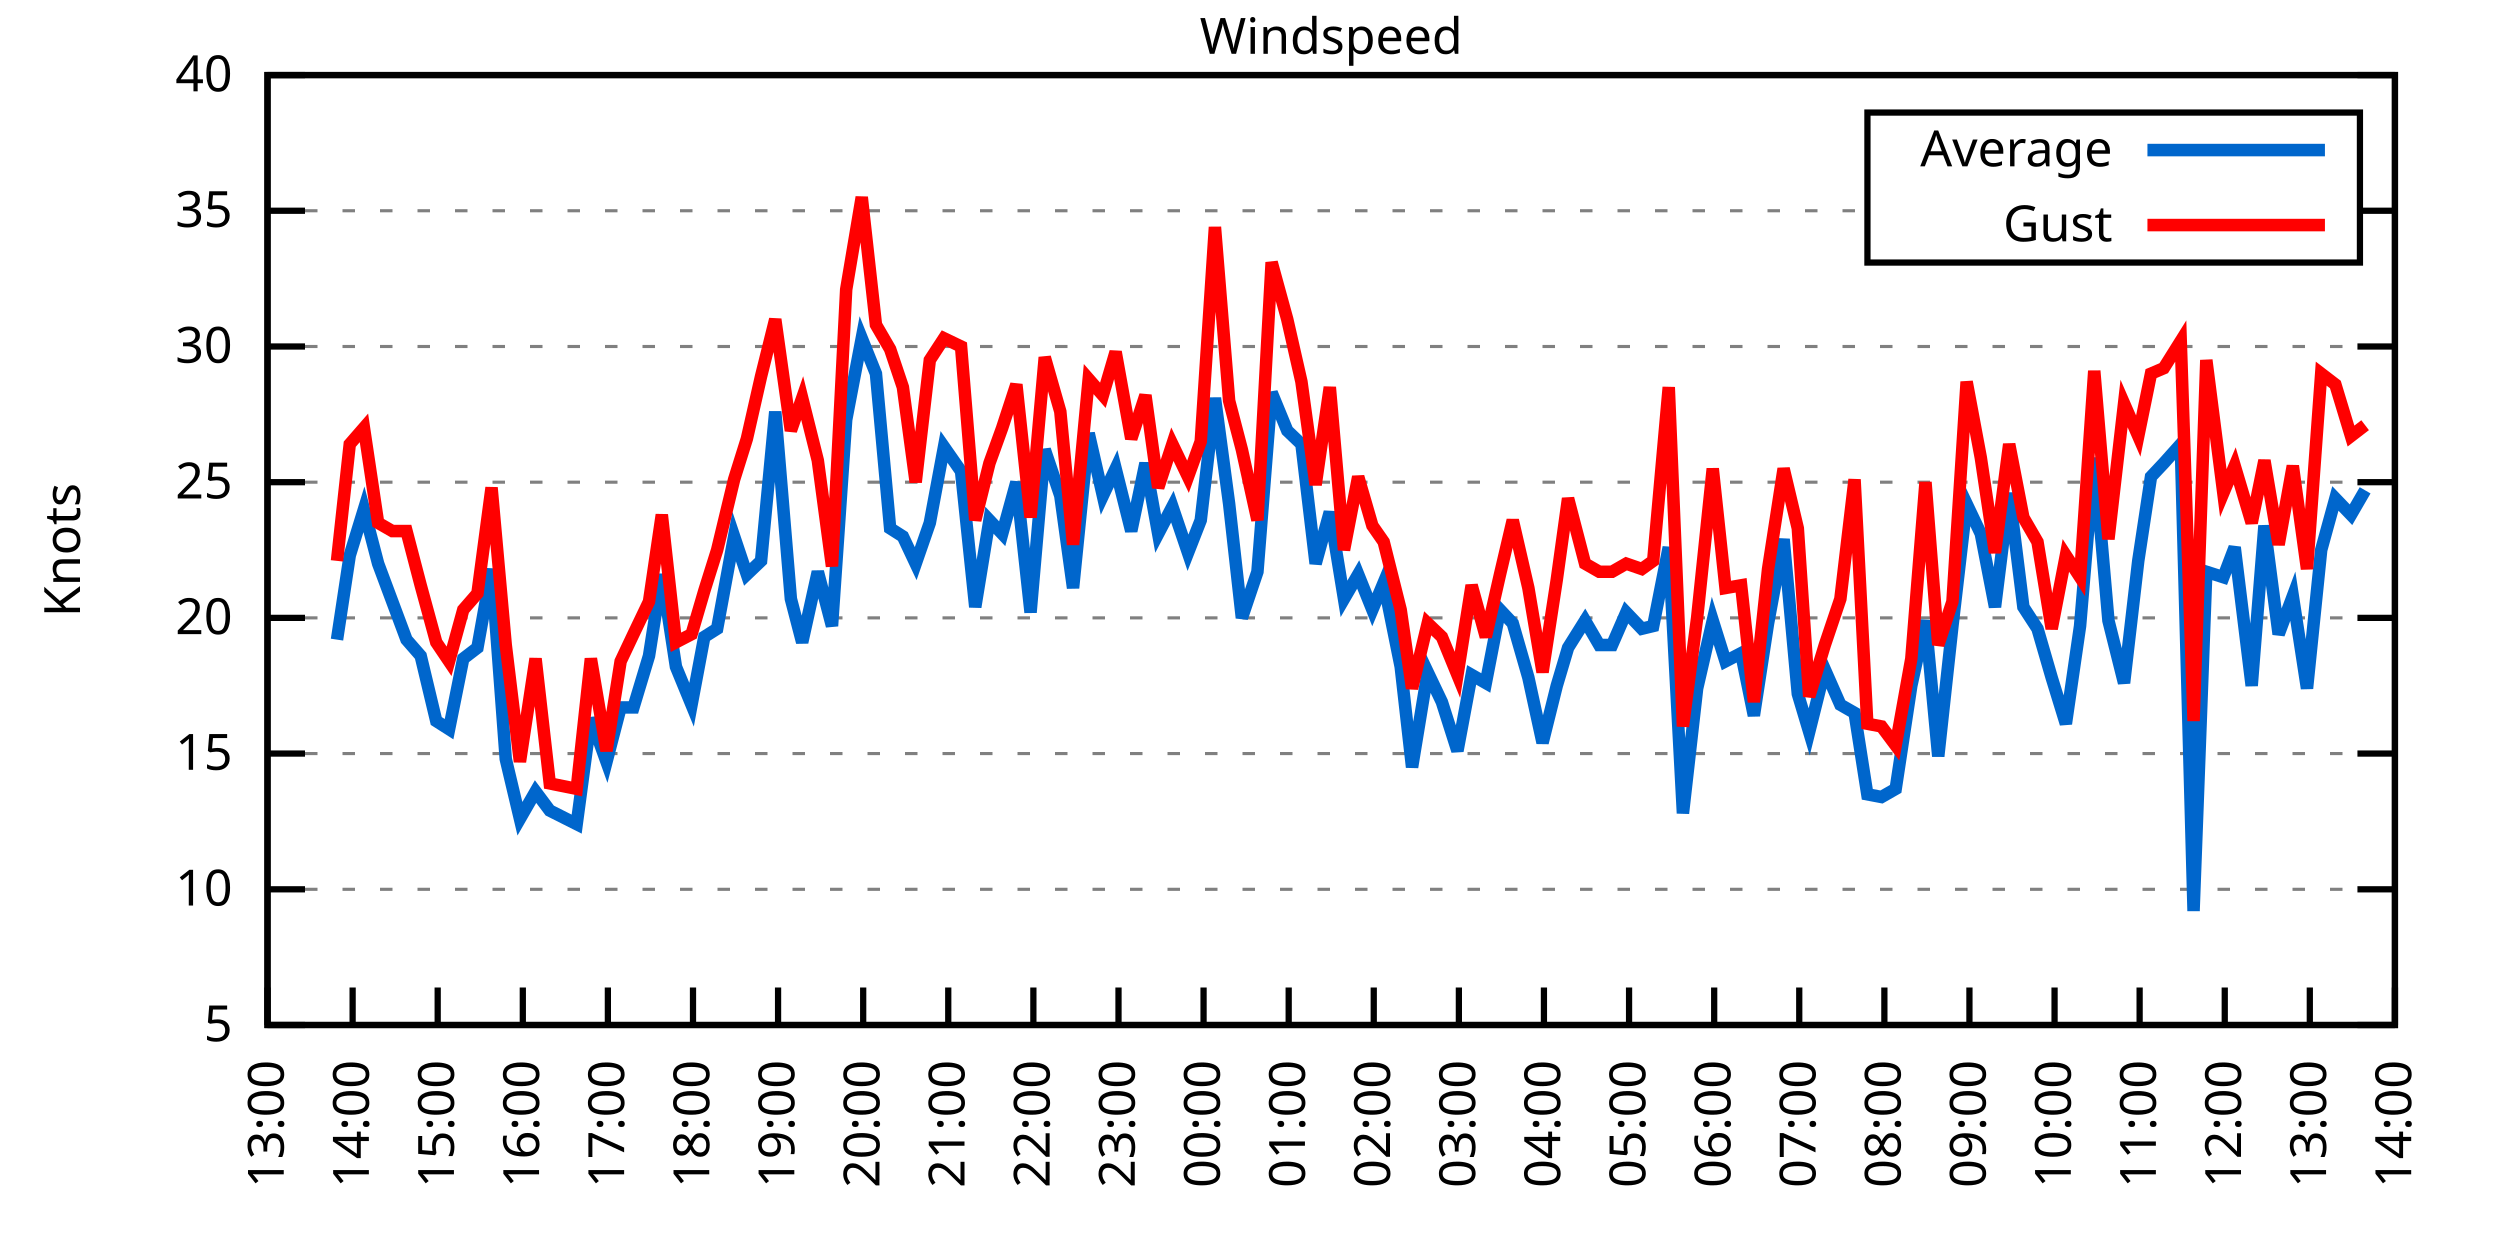
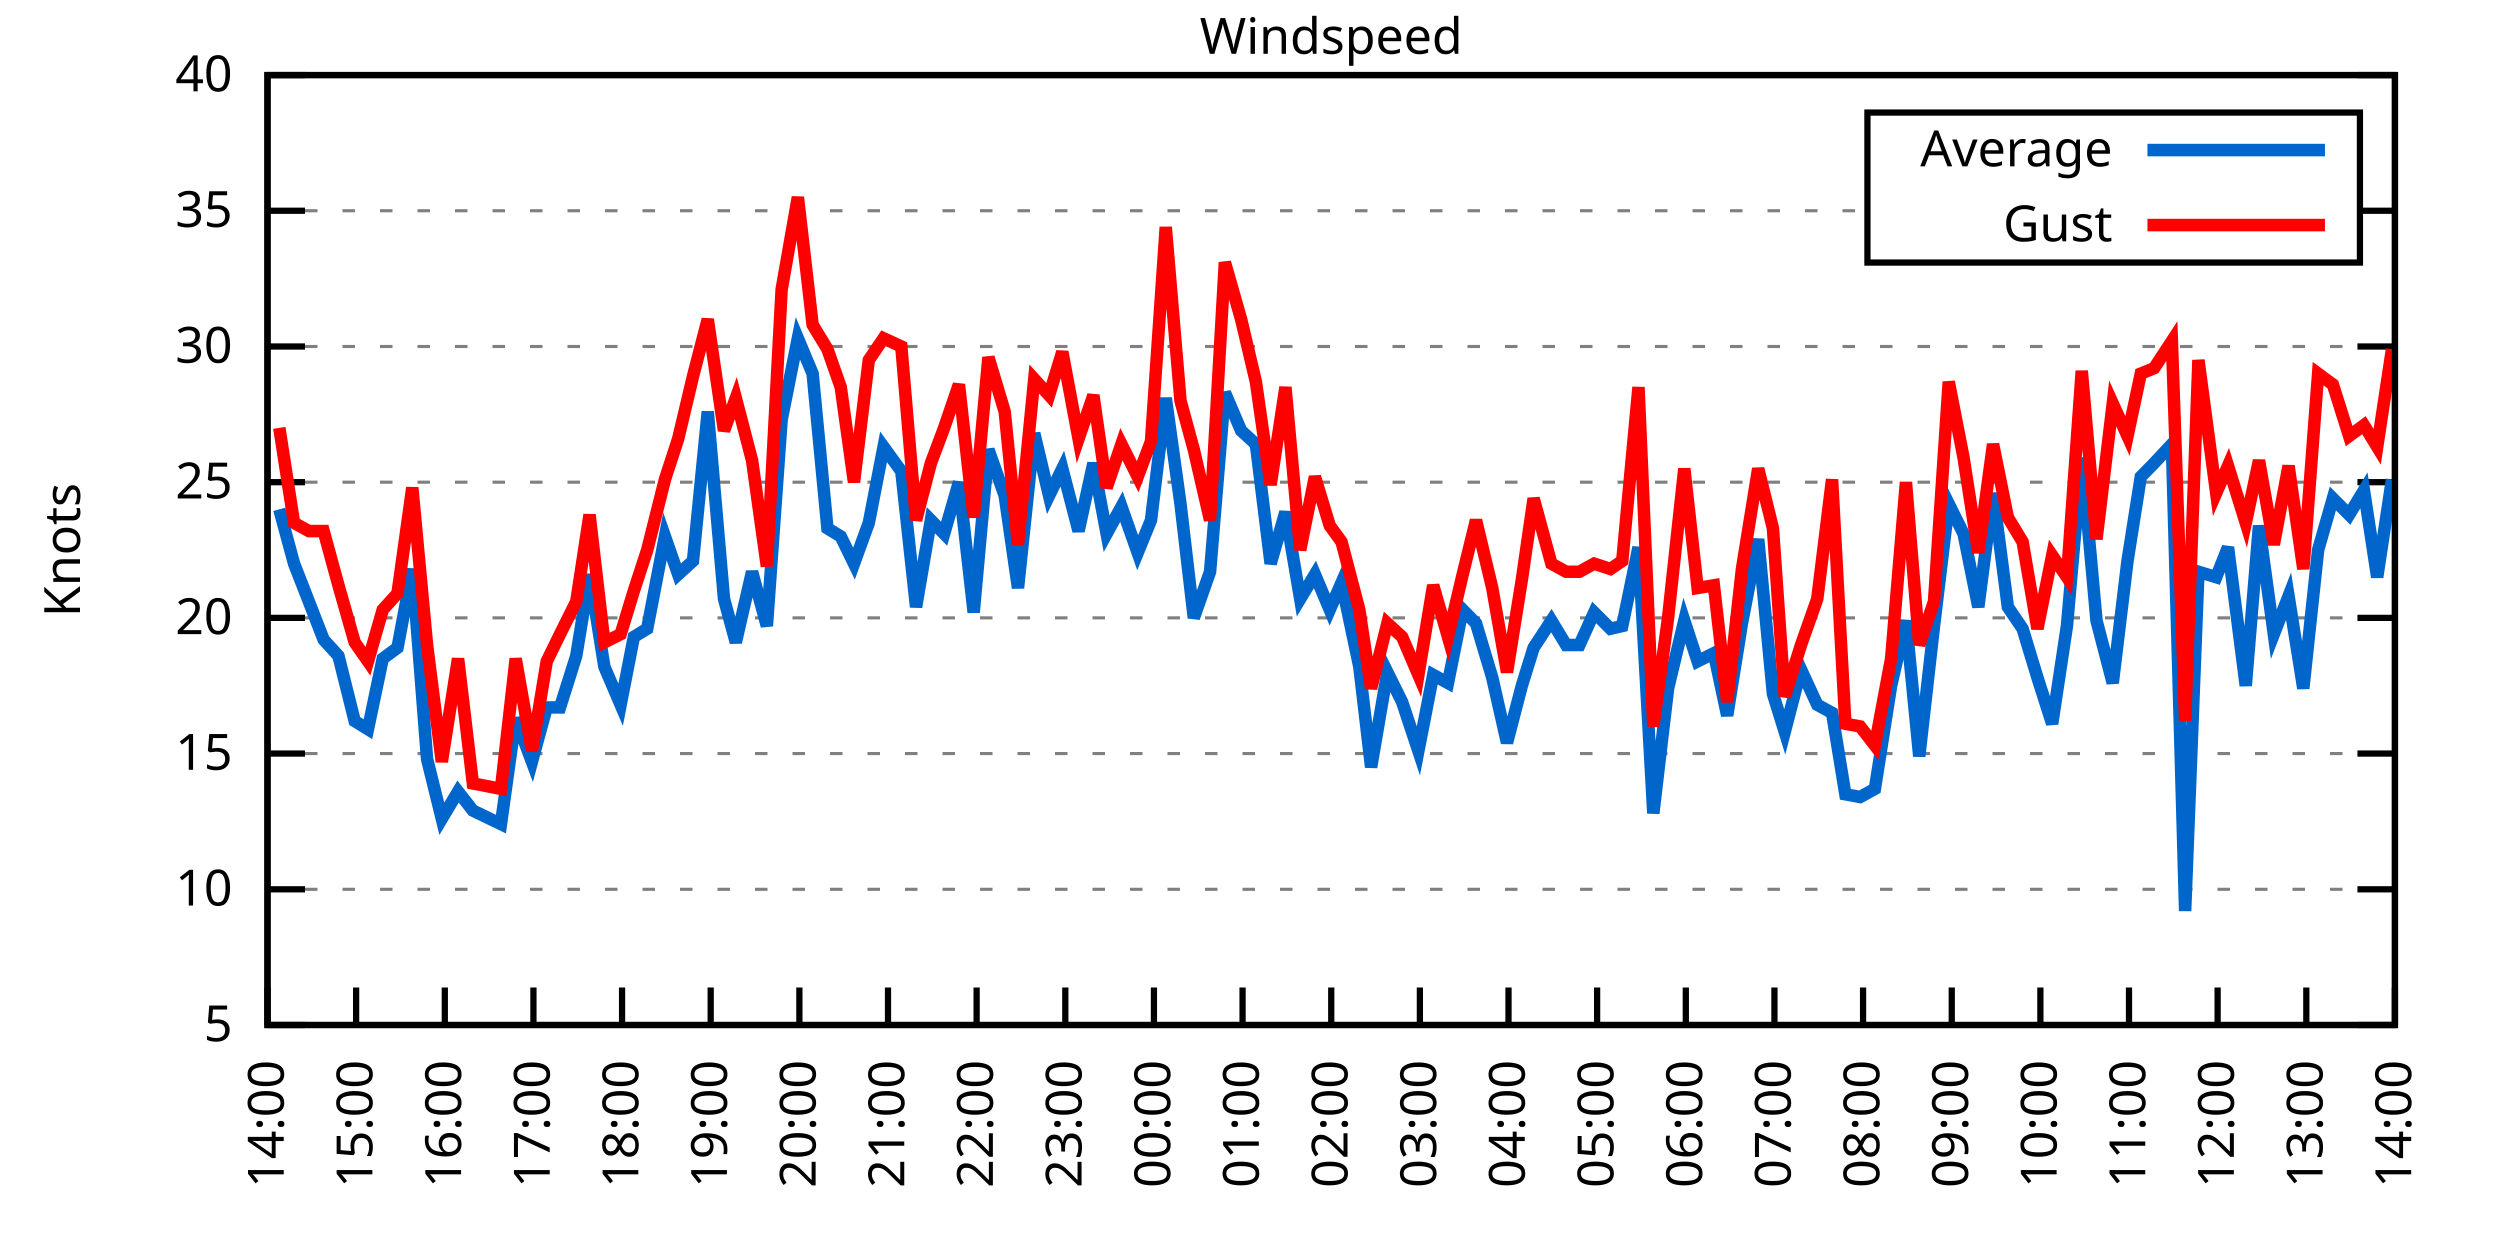
<svg xmlns="http://www.w3.org/2000/svg" xmlns:xlink="http://www.w3.org/1999/xlink" width="400" height="200" viewBox="0 0 400 200">
  <g id="gnuplot_canvas">
    <rect x="0" y="0" width="400" height="200" fill="none" />
    <defs>
      <circle id="gpDot" r="0.5" stroke-width="0.5" stroke="currentColor" />
      <path id="gpPt0" stroke-width="0.333" stroke="currentColor" d="M-1,0 h2 M0,-1 v2" />
      <path id="gpPt1" stroke-width="0.333" stroke="currentColor" d="M-1,-1 L1,1 M1,-1 L-1,1" />
      <path id="gpPt2" stroke-width="0.333" stroke="currentColor" d="M-1,0 L1,0 M0,-1 L0,1 M-1,-1 L1,1 M-1,1 L1,-1" />
      <rect id="gpPt3" stroke-width="0.333" stroke="currentColor" x="-1" y="-1" width="2" height="2" />
      <rect id="gpPt4" stroke-width="0.333" stroke="currentColor" fill="currentColor" x="-1" y="-1" width="2" height="2" />
      <circle id="gpPt5" stroke-width="0.333" stroke="currentColor" cx="0" cy="0" r="1" />
      <use xlink:href="#gpPt5" id="gpPt6" fill="currentColor" stroke="none" />
      <path id="gpPt7" stroke-width="0.333" stroke="currentColor" d="M0,-1.33 L-1.33,0.67 L1.33,0.67 z" />
      <use xlink:href="#gpPt7" id="gpPt8" fill="currentColor" stroke="none" />
      <use xlink:href="#gpPt7" id="gpPt9" stroke="currentColor" transform="rotate(180)" />
      <use xlink:href="#gpPt9" id="gpPt10" fill="currentColor" stroke="none" />
      <use xlink:href="#gpPt3" id="gpPt11" stroke="currentColor" transform="rotate(45)" />
      <use xlink:href="#gpPt11" id="gpPt12" fill="currentColor" stroke="none" />
      <path id="gpPt13" stroke-width="0.333" stroke="currentColor" d="M0,1.330 L1.265,0.411 L0.782,-1.067 L-0.782,-1.076 L-1.265,0.411 z" />
      <use xlink:href="#gpPt13" id="gpPt14" fill="currentColor" stroke="none" />
      <filter id="textbox" filterUnits="objectBoundingBox" x="0" y="0" height="1" width="1">
        <feFlood flood-color="white" flood-opacity="1" result="bgnd" />
        <feComposite in="SourceGraphic" in2="bgnd" operator="atop" />
      </filter>
      <filter id="greybox" filterUnits="objectBoundingBox" x="0" y="0" height="1" width="1">
        <feFlood flood-color="lightgrey" flood-opacity="1" result="grey" />
        <feComposite in="SourceGraphic" in2="grey" operator="atop" />
      </filter>
    </defs>
    <g fill="none" color="white" stroke="currentColor" stroke-width="1.00" stroke-linecap="butt" stroke-linejoin="miter">
</g>
    <g fill="none" color="black" stroke="currentColor" stroke-width="1.00" stroke-linecap="butt" stroke-linejoin="miter">
      <g stroke="none" shape-rendering="crispEdges">
        <polygon fill="rgb(255, 255, 255)" points="42.80,164.00 383.18,164.00 383.18,12.02 42.80,12.02 " />
      </g>
    </g>
    <g fill="none" color="black" stroke="currentColor" stroke-width="1.00" stroke-linecap="butt" stroke-linejoin="miter">
</g>
    <g fill="none" color="black" stroke="black" stroke-width="0.50" stroke-linecap="butt" stroke-linejoin="miter">
</g>
    <g fill="none" color="gray" stroke="currentColor" stroke-width="0.50" stroke-linecap="butt" stroke-linejoin="miter">
      <path stroke="gray" stroke-dasharray="2,4" class="gridline" d="M42.80,164.00 L383.19,164.00  " />
    </g>
    <g fill="none" color="gray" stroke="gray" stroke-width="1.00" stroke-linecap="butt" stroke-linejoin="miter">
</g>
    <g fill="none" color="black" stroke="currentColor" stroke-width="1.00" stroke-linecap="butt" stroke-linejoin="miter">
      <path stroke="black" d="M42.80,164.00 L48.80,164.00 M383.19,164.00 L377.19,164.00  " />
      <g transform="translate(37.20,166.60)" stroke="none" fill="black" font-family="Sans" font-size="8.00" text-anchor="end">
        <text>
          <tspan font-family="Sans"> 5</tspan>
        </text>
      </g>
    </g>
    <g fill="none" color="black" stroke="currentColor" stroke-width="1.00" stroke-linecap="butt" stroke-linejoin="miter">
</g>
    <g fill="none" color="black" stroke="black" stroke-width="0.50" stroke-linecap="butt" stroke-linejoin="miter">
</g>
    <g fill="none" color="gray" stroke="currentColor" stroke-width="0.50" stroke-linecap="butt" stroke-linejoin="miter">
      <path stroke="gray" stroke-dasharray="2,4" class="gridline" d="M42.80,142.29 L383.19,142.29  " />
    </g>
    <g fill="none" color="gray" stroke="gray" stroke-width="1.00" stroke-linecap="butt" stroke-linejoin="miter">
</g>
    <g fill="none" color="black" stroke="currentColor" stroke-width="1.00" stroke-linecap="butt" stroke-linejoin="miter">
      <path stroke="black" d="M42.80,142.29 L48.80,142.29 M383.19,142.29 L377.19,142.29  " />
      <g transform="translate(37.20,144.89)" stroke="none" fill="black" font-family="Sans" font-size="8.00" text-anchor="end">
        <text>
          <tspan font-family="Sans"> 10</tspan>
        </text>
      </g>
    </g>
    <g fill="none" color="black" stroke="currentColor" stroke-width="1.00" stroke-linecap="butt" stroke-linejoin="miter">
</g>
    <g fill="none" color="black" stroke="black" stroke-width="0.50" stroke-linecap="butt" stroke-linejoin="miter">
</g>
    <g fill="none" color="gray" stroke="currentColor" stroke-width="0.50" stroke-linecap="butt" stroke-linejoin="miter">
      <path stroke="gray" stroke-dasharray="2,4" class="gridline" d="M42.80,120.57 L383.19,120.57  " />
    </g>
    <g fill="none" color="gray" stroke="gray" stroke-width="1.00" stroke-linecap="butt" stroke-linejoin="miter">
</g>
    <g fill="none" color="black" stroke="currentColor" stroke-width="1.00" stroke-linecap="butt" stroke-linejoin="miter">
      <path stroke="black" d="M42.80,120.57 L48.80,120.57 M383.19,120.57 L377.19,120.57  " />
      <g transform="translate(37.20,123.17)" stroke="none" fill="black" font-family="Sans" font-size="8.00" text-anchor="end">
        <text>
          <tspan font-family="Sans"> 15</tspan>
        </text>
      </g>
    </g>
    <g fill="none" color="black" stroke="currentColor" stroke-width="1.00" stroke-linecap="butt" stroke-linejoin="miter">
</g>
    <g fill="none" color="black" stroke="black" stroke-width="0.50" stroke-linecap="butt" stroke-linejoin="miter">
</g>
    <g fill="none" color="gray" stroke="currentColor" stroke-width="0.50" stroke-linecap="butt" stroke-linejoin="miter">
      <path stroke="gray" stroke-dasharray="2,4" class="gridline" d="M42.80,98.86 L383.19,98.86  " />
    </g>
    <g fill="none" color="gray" stroke="gray" stroke-width="1.00" stroke-linecap="butt" stroke-linejoin="miter">
</g>
    <g fill="none" color="black" stroke="currentColor" stroke-width="1.00" stroke-linecap="butt" stroke-linejoin="miter">
      <path stroke="black" d="M42.80,98.86 L48.80,98.86 M383.19,98.86 L377.19,98.86  " />
      <g transform="translate(37.20,101.46)" stroke="none" fill="black" font-family="Sans" font-size="8.00" text-anchor="end">
        <text>
          <tspan font-family="Sans"> 20</tspan>
        </text>
      </g>
    </g>
    <g fill="none" color="black" stroke="currentColor" stroke-width="1.00" stroke-linecap="butt" stroke-linejoin="miter">
</g>
    <g fill="none" color="black" stroke="black" stroke-width="0.50" stroke-linecap="butt" stroke-linejoin="miter">
</g>
    <g fill="none" color="gray" stroke="currentColor" stroke-width="0.50" stroke-linecap="butt" stroke-linejoin="miter">
      <path stroke="gray" stroke-dasharray="2,4" class="gridline" d="M42.80,77.15 L383.19,77.15  " />
    </g>
    <g fill="none" color="gray" stroke="gray" stroke-width="1.00" stroke-linecap="butt" stroke-linejoin="miter">
</g>
    <g fill="none" color="black" stroke="currentColor" stroke-width="1.00" stroke-linecap="butt" stroke-linejoin="miter">
      <path stroke="black" d="M42.80,77.15 L48.80,77.15 M383.19,77.15 L377.19,77.15  " />
      <g transform="translate(37.20,79.75)" stroke="none" fill="black" font-family="Sans" font-size="8.00" text-anchor="end">
        <text>
          <tspan font-family="Sans"> 25</tspan>
        </text>
      </g>
    </g>
    <g fill="none" color="black" stroke="currentColor" stroke-width="1.00" stroke-linecap="butt" stroke-linejoin="miter">
</g>
    <g fill="none" color="black" stroke="black" stroke-width="0.50" stroke-linecap="butt" stroke-linejoin="miter">
</g>
    <g fill="none" color="gray" stroke="currentColor" stroke-width="0.50" stroke-linecap="butt" stroke-linejoin="miter">
      <path stroke="gray" stroke-dasharray="2,4" class="gridline" d="M42.80,55.44 L383.19,55.44  " />
    </g>
    <g fill="none" color="gray" stroke="gray" stroke-width="1.00" stroke-linecap="butt" stroke-linejoin="miter">
</g>
    <g fill="none" color="black" stroke="currentColor" stroke-width="1.00" stroke-linecap="butt" stroke-linejoin="miter">
      <path stroke="black" d="M42.80,55.44 L48.80,55.44 M383.19,55.44 L377.19,55.44  " />
      <g transform="translate(37.20,58.04)" stroke="none" fill="black" font-family="Sans" font-size="8.00" text-anchor="end">
        <text>
          <tspan font-family="Sans"> 30</tspan>
        </text>
      </g>
    </g>
    <g fill="none" color="black" stroke="currentColor" stroke-width="1.00" stroke-linecap="butt" stroke-linejoin="miter">
</g>
    <g fill="none" color="black" stroke="black" stroke-width="0.50" stroke-linecap="butt" stroke-linejoin="miter">
</g>
    <g fill="none" color="gray" stroke="currentColor" stroke-width="0.50" stroke-linecap="butt" stroke-linejoin="miter">
      <path stroke="gray" stroke-dasharray="2,4" class="gridline" d="M42.80,33.72 L298.79,33.72 M377.59,33.72 L383.19,33.72  " />
    </g>
    <g fill="none" color="gray" stroke="gray" stroke-width="1.00" stroke-linecap="butt" stroke-linejoin="miter">
</g>
    <g fill="none" color="black" stroke="currentColor" stroke-width="1.00" stroke-linecap="butt" stroke-linejoin="miter">
      <path stroke="black" d="M42.80,33.72 L48.80,33.72 M383.19,33.72 L377.19,33.72  " />
      <g transform="translate(37.20,36.32)" stroke="none" fill="black" font-family="Sans" font-size="8.00" text-anchor="end">
        <text>
          <tspan font-family="Sans"> 35</tspan>
        </text>
      </g>
    </g>
    <g fill="none" color="black" stroke="currentColor" stroke-width="1.00" stroke-linecap="butt" stroke-linejoin="miter">
</g>
    <g fill="none" color="black" stroke="black" stroke-width="0.50" stroke-linecap="butt" stroke-linejoin="miter">
</g>
    <g fill="none" color="gray" stroke="currentColor" stroke-width="0.50" stroke-linecap="butt" stroke-linejoin="miter">
      <path stroke="gray" stroke-dasharray="2,4" class="gridline" d="M42.80,12.01 L383.19,12.01  " />
    </g>
    <g fill="none" color="gray" stroke="gray" stroke-width="1.00" stroke-linecap="butt" stroke-linejoin="miter">
</g>
    <g fill="none" color="black" stroke="currentColor" stroke-width="1.00" stroke-linecap="butt" stroke-linejoin="miter">
      <path stroke="black" d="M42.80,12.01 L48.80,12.01 M383.19,12.01 L377.19,12.01  " />
      <g transform="translate(37.20,14.61)" stroke="none" fill="black" font-family="Sans" font-size="8.00" text-anchor="end">
        <text>
          <tspan font-family="Sans"> 40</tspan>
        </text>
      </g>
    </g>
    <g fill="none" color="black" stroke="currentColor" stroke-width="1.00" stroke-linecap="butt" stroke-linejoin="miter">
      <path stroke="black" d="M42.80,164.00 L42.80,158.00  " />
      <g transform="translate(45.40,169.60) rotate(270.00)" stroke="none" fill="black" font-family="Sans" font-size="8.00" text-anchor="end">
        <text>
-           <tspan font-family="Sans">13:00</tspan>
-         </text>
-       </g>
-     </g>
-     <g fill="none" color="black" stroke="currentColor" stroke-width="1.00" stroke-linecap="butt" stroke-linejoin="miter">
-       <path stroke="black" d="M56.42,164.00 L56.42,158.00  " />
-       <g transform="translate(59.02,169.60) rotate(270.00)" stroke="none" fill="black" font-family="Sans" font-size="8.00" text-anchor="end">
-         <text>
          <tspan font-family="Sans">14:00</tspan>
        </text>
      </g>
    </g>
    <g fill="none" color="black" stroke="currentColor" stroke-width="1.00" stroke-linecap="butt" stroke-linejoin="miter">
-       <path stroke="black" d="M70.03,164.00 L70.03,158.00  " />
-       <g transform="translate(72.63,169.60) rotate(270.00)" stroke="none" fill="black" font-family="Sans" font-size="8.00" text-anchor="end">
+       <path stroke="black" d="M56.98,164.00 L56.98,158.00  " />
+       <g transform="translate(59.58,169.60) rotate(270.00)" stroke="none" fill="black" font-family="Sans" font-size="8.00" text-anchor="end">
        <text>
          <tspan font-family="Sans">15:00</tspan>
        </text>
      </g>
    </g>
    <g fill="none" color="black" stroke="currentColor" stroke-width="1.00" stroke-linecap="butt" stroke-linejoin="miter">
-       <path stroke="black" d="M83.65,164.00 L83.65,158.00  " />
-       <g transform="translate(86.25,169.60) rotate(270.00)" stroke="none" fill="black" font-family="Sans" font-size="8.00" text-anchor="end">
+       <path stroke="black" d="M71.17,164.00 L71.17,158.00  " />
+       <g transform="translate(73.77,169.60) rotate(270.00)" stroke="none" fill="black" font-family="Sans" font-size="8.00" text-anchor="end">
        <text>
          <tspan font-family="Sans">16:00</tspan>
        </text>
      </g>
    </g>
    <g fill="none" color="black" stroke="currentColor" stroke-width="1.00" stroke-linecap="butt" stroke-linejoin="miter">
-       <path stroke="black" d="M97.26,164.00 L97.26,158.00  " />
-       <g transform="translate(99.86,169.60) rotate(270.00)" stroke="none" fill="black" font-family="Sans" font-size="8.00" text-anchor="end">
+       <path stroke="black" d="M85.35,164.00 L85.35,158.00  " />
+       <g transform="translate(87.95,169.60) rotate(270.00)" stroke="none" fill="black" font-family="Sans" font-size="8.00" text-anchor="end">
        <text>
          <tspan font-family="Sans">17:00</tspan>
        </text>
      </g>
    </g>
    <g fill="none" color="black" stroke="currentColor" stroke-width="1.00" stroke-linecap="butt" stroke-linejoin="miter">
-       <path stroke="black" d="M110.88,164.00 L110.88,158.00  " />
-       <g transform="translate(113.48,169.60) rotate(270.00)" stroke="none" fill="black" font-family="Sans" font-size="8.00" text-anchor="end">
+       <path stroke="black" d="M99.53,164.00 L99.53,158.00  " />
+       <g transform="translate(102.13,169.60) rotate(270.00)" stroke="none" fill="black" font-family="Sans" font-size="8.00" text-anchor="end">
        <text>
          <tspan font-family="Sans">18:00</tspan>
        </text>
      </g>
    </g>
    <g fill="none" color="black" stroke="currentColor" stroke-width="1.00" stroke-linecap="butt" stroke-linejoin="miter">
-       <path stroke="black" d="M124.49,164.00 L124.49,158.00  " />
-       <g transform="translate(127.09,169.60) rotate(270.00)" stroke="none" fill="black" font-family="Sans" font-size="8.00" text-anchor="end">
+       <path stroke="black" d="M113.71,164.00 L113.71,158.00  " />
+       <g transform="translate(116.31,169.60) rotate(270.00)" stroke="none" fill="black" font-family="Sans" font-size="8.00" text-anchor="end">
        <text>
          <tspan font-family="Sans">19:00</tspan>
        </text>
      </g>
    </g>
    <g fill="none" color="black" stroke="currentColor" stroke-width="1.00" stroke-linecap="butt" stroke-linejoin="miter">
-       <path stroke="black" d="M138.11,164.00 L138.11,158.00  " />
-       <g transform="translate(140.71,169.60) rotate(270.00)" stroke="none" fill="black" font-family="Sans" font-size="8.00" text-anchor="end">
+       <path stroke="black" d="M127.90,164.00 L127.90,158.00  " />
+       <g transform="translate(130.50,169.60) rotate(270.00)" stroke="none" fill="black" font-family="Sans" font-size="8.00" text-anchor="end">
        <text>
          <tspan font-family="Sans">20:00</tspan>
        </text>
      </g>
    </g>
    <g fill="none" color="black" stroke="currentColor" stroke-width="1.00" stroke-linecap="butt" stroke-linejoin="miter">
-       <path stroke="black" d="M151.72,164.00 L151.72,158.00  " />
-       <g transform="translate(154.32,169.60) rotate(270.00)" stroke="none" fill="black" font-family="Sans" font-size="8.00" text-anchor="end">
+       <path stroke="black" d="M142.08,164.00 L142.08,158.00  " />
+       <g transform="translate(144.68,169.60) rotate(270.00)" stroke="none" fill="black" font-family="Sans" font-size="8.00" text-anchor="end">
        <text>
          <tspan font-family="Sans">21:00</tspan>
        </text>
      </g>
    </g>
    <g fill="none" color="black" stroke="currentColor" stroke-width="1.00" stroke-linecap="butt" stroke-linejoin="miter">
-       <path stroke="black" d="M165.34,164.00 L165.34,158.00  " />
-       <g transform="translate(167.94,169.60) rotate(270.00)" stroke="none" fill="black" font-family="Sans" font-size="8.00" text-anchor="end">
+       <path stroke="black" d="M156.26,164.00 L156.26,158.00  " />
+       <g transform="translate(158.86,169.60) rotate(270.00)" stroke="none" fill="black" font-family="Sans" font-size="8.00" text-anchor="end">
        <text>
          <tspan font-family="Sans">22:00</tspan>
        </text>
      </g>
    </g>
    <g fill="none" color="black" stroke="currentColor" stroke-width="1.00" stroke-linecap="butt" stroke-linejoin="miter">
-       <path stroke="black" d="M178.96,164.00 L178.96,158.00  " />
-       <g transform="translate(181.56,169.60) rotate(270.00)" stroke="none" fill="black" font-family="Sans" font-size="8.00" text-anchor="end">
+       <path stroke="black" d="M170.45,164.00 L170.45,158.00  " />
+       <g transform="translate(173.05,169.60) rotate(270.00)" stroke="none" fill="black" font-family="Sans" font-size="8.00" text-anchor="end">
        <text>
          <tspan font-family="Sans">23:00</tspan>
        </text>
      </g>
    </g>
    <g fill="none" color="black" stroke="currentColor" stroke-width="1.00" stroke-linecap="butt" stroke-linejoin="miter">
-       <path stroke="black" d="M192.57,164.00 L192.57,158.00  " />
-       <g transform="translate(195.17,169.60) rotate(270.00)" stroke="none" fill="black" font-family="Sans" font-size="8.00" text-anchor="end">
+       <path stroke="black" d="M184.63,164.00 L184.63,158.00  " />
+       <g transform="translate(187.23,169.60) rotate(270.00)" stroke="none" fill="black" font-family="Sans" font-size="8.00" text-anchor="end">
        <text>
          <tspan font-family="Sans">00:00</tspan>
        </text>
      </g>
    </g>
    <g fill="none" color="black" stroke="currentColor" stroke-width="1.00" stroke-linecap="butt" stroke-linejoin="miter">
-       <path stroke="black" d="M206.19,164.00 L206.19,158.00  " />
-       <g transform="translate(208.79,169.60) rotate(270.00)" stroke="none" fill="black" font-family="Sans" font-size="8.00" text-anchor="end">
+       <path stroke="black" d="M198.81,164.00 L198.81,158.00  " />
+       <g transform="translate(201.41,169.60) rotate(270.00)" stroke="none" fill="black" font-family="Sans" font-size="8.00" text-anchor="end">
        <text>
          <tspan font-family="Sans">01:00</tspan>
        </text>
      </g>
    </g>
    <g fill="none" color="black" stroke="currentColor" stroke-width="1.00" stroke-linecap="butt" stroke-linejoin="miter">
-       <path stroke="black" d="M219.80,164.00 L219.80,158.00  " />
-       <g transform="translate(222.40,169.60) rotate(270.00)" stroke="none" fill="black" font-family="Sans" font-size="8.00" text-anchor="end">
+       <path stroke="black" d="M213.00,164.00 L213.00,158.00  " />
+       <g transform="translate(215.60,169.60) rotate(270.00)" stroke="none" fill="black" font-family="Sans" font-size="8.00" text-anchor="end">
        <text>
          <tspan font-family="Sans">02:00</tspan>
        </text>
      </g>
    </g>
    <g fill="none" color="black" stroke="currentColor" stroke-width="1.00" stroke-linecap="butt" stroke-linejoin="miter">
-       <path stroke="black" d="M233.42,164.00 L233.42,158.00  " />
-       <g transform="translate(236.02,169.60) rotate(270.00)" stroke="none" fill="black" font-family="Sans" font-size="8.00" text-anchor="end">
+       <path stroke="black" d="M227.18,164.00 L227.18,158.00  " />
+       <g transform="translate(229.78,169.60) rotate(270.00)" stroke="none" fill="black" font-family="Sans" font-size="8.00" text-anchor="end">
        <text>
          <tspan font-family="Sans">03:00</tspan>
        </text>
      </g>
    </g>
    <g fill="none" color="black" stroke="currentColor" stroke-width="1.00" stroke-linecap="butt" stroke-linejoin="miter">
-       <path stroke="black" d="M247.03,164.00 L247.03,158.00  " />
-       <g transform="translate(249.63,169.60) rotate(270.00)" stroke="none" fill="black" font-family="Sans" font-size="8.00" text-anchor="end">
+       <path stroke="black" d="M241.36,164.00 L241.36,158.00  " />
+       <g transform="translate(243.96,169.60) rotate(270.00)" stroke="none" fill="black" font-family="Sans" font-size="8.00" text-anchor="end">
        <text>
          <tspan font-family="Sans">04:00</tspan>
        </text>
      </g>
    </g>
    <g fill="none" color="black" stroke="currentColor" stroke-width="1.00" stroke-linecap="butt" stroke-linejoin="miter">
-       <path stroke="black" d="M260.65,164.00 L260.65,158.00  " />
-       <g transform="translate(263.25,169.60) rotate(270.00)" stroke="none" fill="black" font-family="Sans" font-size="8.00" text-anchor="end">
+       <path stroke="black" d="M255.54,164.00 L255.54,158.00  " />
+       <g transform="translate(258.14,169.60) rotate(270.00)" stroke="none" fill="black" font-family="Sans" font-size="8.00" text-anchor="end">
        <text>
          <tspan font-family="Sans">05:00</tspan>
        </text>
      </g>
    </g>
    <g fill="none" color="black" stroke="currentColor" stroke-width="1.00" stroke-linecap="butt" stroke-linejoin="miter">
-       <path stroke="black" d="M274.27,164.00 L274.27,158.00  " />
-       <g transform="translate(276.87,169.60) rotate(270.00)" stroke="none" fill="black" font-family="Sans" font-size="8.00" text-anchor="end">
+       <path stroke="black" d="M269.73,164.00 L269.73,158.00  " />
+       <g transform="translate(272.33,169.60) rotate(270.00)" stroke="none" fill="black" font-family="Sans" font-size="8.00" text-anchor="end">
        <text>
          <tspan font-family="Sans">06:00</tspan>
        </text>
      </g>
    </g>
    <g fill="none" color="black" stroke="currentColor" stroke-width="1.00" stroke-linecap="butt" stroke-linejoin="miter">
-       <path stroke="black" d="M287.88,164.00 L287.88,158.00  " />
-       <g transform="translate(290.48,169.60) rotate(270.00)" stroke="none" fill="black" font-family="Sans" font-size="8.00" text-anchor="end">
+       <path stroke="black" d="M283.91,164.00 L283.91,158.00  " />
+       <g transform="translate(286.51,169.60) rotate(270.00)" stroke="none" fill="black" font-family="Sans" font-size="8.00" text-anchor="end">
        <text>
          <tspan font-family="Sans">07:00</tspan>
        </text>
      </g>
    </g>
    <g fill="none" color="black" stroke="currentColor" stroke-width="1.00" stroke-linecap="butt" stroke-linejoin="miter">
-       <path stroke="black" d="M301.50,164.00 L301.50,158.00  " />
-       <g transform="translate(304.10,169.60) rotate(270.00)" stroke="none" fill="black" font-family="Sans" font-size="8.00" text-anchor="end">
+       <path stroke="black" d="M298.09,164.00 L298.09,158.00  " />
+       <g transform="translate(300.69,169.60) rotate(270.00)" stroke="none" fill="black" font-family="Sans" font-size="8.00" text-anchor="end">
        <text>
          <tspan font-family="Sans">08:00</tspan>
        </text>
      </g>
    </g>
    <g fill="none" color="black" stroke="currentColor" stroke-width="1.00" stroke-linecap="butt" stroke-linejoin="miter">
-       <path stroke="black" d="M315.11,164.00 L315.11,158.00  " />
-       <g transform="translate(317.71,169.60) rotate(270.00)" stroke="none" fill="black" font-family="Sans" font-size="8.00" text-anchor="end">
+       <path stroke="black" d="M312.28,164.00 L312.28,158.00  " />
+       <g transform="translate(314.88,169.60) rotate(270.00)" stroke="none" fill="black" font-family="Sans" font-size="8.00" text-anchor="end">
        <text>
          <tspan font-family="Sans">09:00</tspan>
        </text>
      </g>
    </g>
    <g fill="none" color="black" stroke="currentColor" stroke-width="1.00" stroke-linecap="butt" stroke-linejoin="miter">
-       <path stroke="black" d="M328.73,164.00 L328.73,158.00  " />
-       <g transform="translate(331.33,169.60) rotate(270.00)" stroke="none" fill="black" font-family="Sans" font-size="8.00" text-anchor="end">
+       <path stroke="black" d="M326.46,164.00 L326.46,158.00  " />
+       <g transform="translate(329.06,169.60) rotate(270.00)" stroke="none" fill="black" font-family="Sans" font-size="8.00" text-anchor="end">
        <text>
          <tspan font-family="Sans">10:00</tspan>
        </text>
      </g>
    </g>
    <g fill="none" color="black" stroke="currentColor" stroke-width="1.00" stroke-linecap="butt" stroke-linejoin="miter">
-       <path stroke="black" d="M342.34,164.00 L342.34,158.00  " />
-       <g transform="translate(344.94,169.60) rotate(270.00)" stroke="none" fill="black" font-family="Sans" font-size="8.00" text-anchor="end">
+       <path stroke="black" d="M340.64,164.00 L340.64,158.00  " />
+       <g transform="translate(343.24,169.60) rotate(270.00)" stroke="none" fill="black" font-family="Sans" font-size="8.00" text-anchor="end">
        <text>
          <tspan font-family="Sans">11:00</tspan>
        </text>
      </g>
    </g>
    <g fill="none" color="black" stroke="currentColor" stroke-width="1.00" stroke-linecap="butt" stroke-linejoin="miter">
-       <path stroke="black" d="M355.96,164.00 L355.96,158.00  " />
-       <g transform="translate(358.56,169.60) rotate(270.00)" stroke="none" fill="black" font-family="Sans" font-size="8.00" text-anchor="end">
+       <path stroke="black" d="M354.82,164.00 L354.82,158.00  " />
+       <g transform="translate(357.42,169.60) rotate(270.00)" stroke="none" fill="black" font-family="Sans" font-size="8.00" text-anchor="end">
        <text>
          <tspan font-family="Sans">12:00</tspan>
        </text>
      </g>
    </g>
    <g fill="none" color="black" stroke="currentColor" stroke-width="1.00" stroke-linecap="butt" stroke-linejoin="miter">
-       <path stroke="black" d="M369.57,164.00 L369.57,158.00  " />
-       <g transform="translate(372.17,169.60) rotate(270.00)" stroke="none" fill="black" font-family="Sans" font-size="8.00" text-anchor="end">
+       <path stroke="black" d="M369.01,164.00 L369.01,158.00  " />
+       <g transform="translate(371.61,169.60) rotate(270.00)" stroke="none" fill="black" font-family="Sans" font-size="8.00" text-anchor="end">
        <text>
          <tspan font-family="Sans">13:00</tspan>
        </text>
      </g>
    </g>
    <g fill="none" color="black" stroke="currentColor" stroke-width="1.00" stroke-linecap="butt" stroke-linejoin="miter">
      <path stroke="black" d="M383.19,164.00 L383.19,158.00  " />
      <g transform="translate(385.79,169.60) rotate(270.00)" stroke="none" fill="black" font-family="Sans" font-size="8.00" text-anchor="end">
        <text>
          <tspan font-family="Sans">14:00</tspan>
        </text>
      </g>
    </g>
    <g fill="none" color="black" stroke="currentColor" stroke-width="1.00" stroke-linecap="butt" stroke-linejoin="miter">
</g>
    <g fill="none" color="black" stroke="currentColor" stroke-width="1.00" stroke-linecap="butt" stroke-linejoin="miter">
      <path stroke="black" d="M42.80,12.01 L42.80,164.00 L383.19,164.00 L383.19,12.01 L42.80,12.01 Z  " />
    </g>
    <g fill="none" color="black" stroke="currentColor" stroke-width="1.00" stroke-linecap="butt" stroke-linejoin="miter">
</g>
    <g fill="none" color="black" stroke="currentColor" stroke-width="1.00" stroke-linecap="butt" stroke-linejoin="miter">
      <path stroke="black" d="M298.79,42.01 L298.79,18.01 L377.59,18.01 L377.59,42.01 L298.79,42.01 Z  " />
    </g>
    <g id="Windspeed_plot_1">
      <g fill="none" color="white" stroke="black" stroke-width="2.00" stroke-linecap="butt" stroke-linejoin="miter">
</g>
      <g fill="none" color="black" stroke="currentColor" stroke-width="2.00" stroke-linecap="butt" stroke-linejoin="miter">
        <g transform="translate(337.99,26.61)" stroke="none" fill="black" font-family="Sans" font-size="8.00" text-anchor="end">
          <text>
            <tspan font-family="Sans">Average</tspan>
          </text>
        </g>
      </g>
      <g fill="none" color="black" stroke="currentColor" stroke-width="2.00" stroke-linecap="butt" stroke-linejoin="miter">
-         <path stroke="rgb(  0, 102, 204)" d="M343.59,24.01 L371.99,24.01 M53.92,102.34 L55.96,88.87 L58.23,81.49 L60.50,90.18 L62.77,96.26 L65.04,102.34   L67.31,104.94 L69.80,115.36 L71.85,116.67 L74.12,105.38 L76.39,103.64 L78.65,91.04 L80.92,121.44 L83.19,131.00   L85.69,126.65 L87.96,129.69 L92.27,131.86 L94.54,114.93 L97.04,121.88 L99.30,113.19 L101.35,113.19 L103.84,104.94   L105.89,91.91 L108.15,106.68 L110.65,112.76 L112.69,101.90 L114.74,100.60 L117.46,85.83 L119.50,91.91 L121.77,89.74   L124.04,65.86 L126.54,95.82 L128.35,102.77 L130.85,91.48 L133.12,100.16 L135.39,67.16 L137.88,54.13 L140.15,59.78   L142.42,84.53 L144.46,85.83 L146.51,90.18 L148.77,83.66 L151.04,71.50 L153.77,75.41 L156.04,97.12 L158.31,83.23   L160.35,85.40 L162.62,77.15 L164.89,97.99 L167.16,71.94 L169.65,79.32 L171.69,94.08 L174.19,69.33 L176.46,79.32   L178.50,74.98 L181.00,84.97 L183.27,74.11 L185.31,85.40 L187.58,81.06 L190.08,88.44 L192.12,83.23 L194.39,63.69   L196.66,80.62 L198.70,98.86 L201.19,91.48 L203.46,62.82 L205.96,68.90 L208.23,71.07 L210.50,90.18 L212.77,81.93   L215.04,95.82 L217.31,91.91 L219.58,97.56 L221.39,93.22 L224.11,106.68 L225.93,122.75 L228.43,107.55 L230.70,112.32   L233.19,120.14 L235.46,107.98 L237.73,109.28 L240.00,97.56 L242.04,99.73 L244.54,108.42 L246.81,118.84 L249.08,109.72   L250.89,103.64 L253.61,99.30 L255.88,103.20 L257.93,103.20 L260.20,97.99 L262.69,100.60 L264.51,100.16 L267.00,87.57   L269.27,130.13 L271.54,110.15 L274.04,99.30 L276.08,105.81 L278.58,104.51 L280.62,114.49 L282.89,99.73 L285.38,86.27   L287.65,111.02 L289.47,117.10 L291.97,107.11 L294.46,112.76 L296.73,114.06 L298.77,127.09 L301.04,127.52 L303.31,126.22   L305.81,109.72 L308.08,99.30 L310.12,121.01 L312.39,100.16 L314.66,80.62 L316.93,85.40 L319.20,97.12 L321.47,78.89   L323.74,97.12 L326.00,100.60 L328.27,108.42 L330.54,115.80 L332.81,100.16 L335.08,73.24 L337.35,99.30 L339.85,109.28   L342.12,89.74 L344.16,76.28 L346.20,74.11 L348.92,71.07 L350.97,145.76 L353.01,91.48 L355.73,92.35 L357.55,87.57   L360.27,109.72 L362.31,84.10 L364.58,101.47 L366.85,95.39 L369.12,110.15 L371.39,88.00 L373.66,79.75 L376.16,82.36   L378.42,78.45  " />
+         <path stroke="rgb(  0, 102, 204)" d="M343.59,24.01 L371.99,24.01 M44.69,81.49 L47.05,90.18 L49.42,96.26 L51.78,102.34 L54.15,104.94 L56.75,115.36   L58.87,116.67 L61.24,105.38 L63.60,103.64 L65.97,91.04 L68.33,121.44 L70.69,131.00 L73.29,126.65 L75.66,129.69   L80.15,131.86 L82.51,114.93 L85.11,121.88 L87.48,113.19 L89.60,113.19 L92.20,104.94 L94.33,91.91 L96.70,106.68   L99.30,112.76 L101.42,101.90 L103.55,100.60 L106.39,85.83 L108.51,91.91 L110.88,89.74 L113.24,65.86 L115.84,95.82   L117.73,102.77 L120.33,91.48 L122.70,100.16 L125.06,67.16 L127.66,54.13 L130.02,59.78 L132.39,84.53 L134.52,85.83   L136.64,90.18 L139.01,83.66 L141.37,71.50 L144.21,75.41 L146.57,97.12 L148.94,83.23 L151.06,85.40 L153.43,77.15   L155.79,97.99 L158.15,71.94 L160.75,79.32 L162.88,94.08 L165.48,69.33 L167.85,79.32 L169.97,74.98 L172.57,84.97   L174.94,74.11 L177.06,85.40 L179.43,81.06 L182.03,88.44 L184.16,83.23 L186.52,63.69 L188.88,80.62 L191.01,98.86   L193.61,91.48 L195.98,62.82 L198.58,68.90 L200.94,71.07 L203.30,90.18 L205.67,81.93 L208.03,95.82 L210.39,91.91   L212.76,97.56 L214.65,93.22 L217.49,106.68 L219.38,122.75 L221.98,107.55 L224.34,112.32 L226.94,120.14 L229.31,107.98   L231.67,109.28 L234.03,97.56 L236.16,99.73 L238.76,108.42 L241.12,118.84 L243.49,109.72 L245.38,103.64 L248.22,99.30   L250.58,103.20 L252.71,103.20 L255.07,97.99 L257.67,100.60 L259.56,100.16 L262.16,87.57 L264.53,130.13 L266.89,110.15   L269.49,99.30 L271.62,105.81 L274.22,104.51 L276.35,114.49 L278.71,99.73 L281.31,86.27 L283.67,111.02 L285.56,117.10   L288.16,107.11 L290.76,112.76 L293.13,114.06 L295.26,127.09 L297.62,127.52 L299.98,126.22 L302.58,109.72 L304.95,99.30   L307.08,121.01 L309.44,100.16 L311.80,80.62 L314.17,85.40 L316.53,97.12 L318.89,78.89 L321.26,97.12 L323.62,100.60   L325.99,108.42 L328.35,115.80 L330.71,100.16 L333.08,73.24 L335.44,99.30 L338.04,109.28 L340.40,89.74 L342.53,76.28   L344.66,74.11 L347.50,71.07 L349.62,145.76 L351.75,91.48 L354.59,92.35 L356.48,87.57 L359.32,109.72 L361.44,84.10   L363.81,101.47 L366.17,95.39 L368.53,110.15 L370.90,88.00 L373.26,79.75 L375.86,82.36 L378.23,78.45 L380.35,92.35   L382.72,76.71  " />
      </g>
    </g>
    <g id="Windspeed_plot_2">
      <g fill="none" color="black" stroke="currentColor" stroke-width="2.00" stroke-linecap="butt" stroke-linejoin="miter">
        <g transform="translate(337.99,38.61)" stroke="none" fill="black" font-family="Sans" font-size="8.00" text-anchor="end">
          <text>
            <tspan font-family="Sans">Gust</tspan>
          </text>
        </g>
      </g>
      <g fill="none" color="black" stroke="currentColor" stroke-width="2.00" stroke-linecap="butt" stroke-linejoin="miter">
-         <path stroke="rgb(255,   0,   0)" d="M343.59,36.01 L371.99,36.01 M53.92,89.74 L55.96,71.07 L58.23,68.46 L60.50,83.66 L62.77,84.97 L65.04,84.97   L67.31,93.65 L69.80,102.77 L71.85,105.81 L74.12,97.56 L76.39,94.95 L78.65,78.02 L80.92,103.20 L83.19,121.88   L85.69,105.38 L87.96,125.35 L92.27,126.22 L94.54,105.38 L97.04,120.14 L99.30,105.81 L101.35,101.47 L103.84,96.26   L105.89,82.36 L108.15,102.77 L110.65,101.47 L112.69,94.52 L114.74,88.00 L117.46,76.71 L119.50,70.20 L121.77,60.21   L124.04,51.09 L126.54,68.90 L128.35,63.69 L130.85,73.67 L133.12,90.61 L135.39,46.32 L137.88,31.55 L140.15,51.96   L142.42,55.87 L144.46,61.95 L146.51,77.15 L148.77,57.61 L151.04,54.13 L153.77,55.44 L156.04,83.23 L158.31,74.11   L160.35,68.46 L162.62,61.52 L164.89,82.79 L167.16,57.17 L169.65,65.86 L171.69,87.14 L174.19,60.65 L176.46,63.25   L178.50,56.30 L181.00,70.20 L183.27,63.25 L185.31,78.02 L187.58,71.07 L190.08,76.28 L192.12,70.63 L194.39,36.33   L196.66,64.12 L198.70,71.94 L201.19,83.23 L203.46,41.97 L205.96,51.09 L208.23,61.08 L210.50,77.58 L212.77,61.95   L215.04,88.00 L217.31,76.28 L219.58,84.10 L221.39,86.70 L224.11,97.56 L225.93,110.15 L228.43,99.73 L230.70,101.90   L233.19,107.98 L235.46,93.65 L237.73,101.90 L240.00,91.91 L242.04,83.23 L244.54,94.08 L246.81,107.55 L249.08,92.78   L250.89,79.75 L253.61,90.18 L255.88,91.48 L257.93,91.48 L260.20,90.18 L262.69,91.04 L264.51,89.74 L267.00,61.95   L269.27,116.23 L271.54,98.86 L274.04,74.98 L276.08,94.08 L278.58,93.65 L280.62,112.32 L282.89,91.04 L285.38,74.98   L287.65,84.53 L289.47,111.45 L291.97,103.20 L294.46,95.82 L296.73,76.71 L298.77,115.80 L301.04,116.23 L303.31,119.27   L305.81,105.38 L308.08,77.15 L310.12,103.20 L312.39,96.26 L314.66,61.08 L316.93,73.24 L319.20,88.44 L321.47,71.07   L323.74,82.79 L326.00,86.70 L328.27,100.60 L330.54,88.87 L332.81,92.35 L335.08,59.34 L337.35,86.27 L339.85,64.56   L342.12,69.77 L344.16,59.78 L346.20,58.91 L348.92,54.57 L350.97,115.36 L353.01,57.61 L355.73,78.89 L357.55,74.54   L360.27,83.66 L362.31,73.67 L364.58,87.14 L366.85,74.54 L369.12,91.04 L371.39,59.78 L373.66,61.52 L376.16,69.77   L378.42,68.03  " />
+         <path stroke="rgb(255,   0,   0)" d="M343.59,36.01 L371.99,36.01 M44.69,68.46 L47.05,83.66 L49.42,84.97 L51.78,84.97 L54.15,93.65 L56.75,102.77   L58.87,105.81 L61.24,97.56 L63.60,94.95 L65.97,78.02 L68.33,103.20 L70.69,121.88 L73.29,105.38 L75.66,125.35   L80.15,126.22 L82.51,105.38 L85.11,120.14 L87.48,105.81 L89.60,101.47 L92.20,96.26 L94.33,82.36 L96.70,102.77   L99.30,101.47 L101.42,94.52 L103.55,88.00 L106.39,76.71 L108.51,70.20 L110.88,60.21 L113.24,51.09 L115.84,68.90   L117.73,63.69 L120.33,73.67 L122.70,90.61 L125.06,46.32 L127.66,31.55 L130.02,51.96 L132.39,55.87 L134.52,61.95   L136.64,77.15 L139.01,57.61 L141.37,54.13 L144.21,55.44 L146.57,83.23 L148.94,74.11 L151.06,68.46 L153.43,61.52   L155.79,82.79 L158.15,57.17 L160.75,65.86 L162.88,87.14 L165.48,60.65 L167.85,63.25 L169.97,56.30 L172.57,70.20   L174.94,63.25 L177.06,78.02 L179.43,71.07 L182.03,76.28 L184.16,70.63 L186.52,36.33 L188.88,64.12 L191.01,71.94   L193.61,83.23 L195.98,41.97 L198.58,51.09 L200.94,61.08 L203.30,77.58 L205.67,61.95 L208.03,88.00 L210.39,76.28   L212.76,84.10 L214.65,86.70 L217.49,97.56 L219.38,110.15 L221.98,99.73 L224.34,101.90 L226.94,107.98 L229.31,93.65   L231.67,101.90 L234.03,91.91 L236.16,83.23 L238.76,94.08 L241.12,107.55 L243.49,92.78 L245.38,79.75 L248.22,90.18   L250.58,91.48 L252.71,91.48 L255.07,90.18 L257.67,91.04 L259.56,89.74 L262.16,61.95 L264.53,116.23 L266.89,98.86   L269.49,74.98 L271.62,94.08 L274.22,93.65 L276.35,112.32 L278.71,91.04 L281.31,74.98 L283.67,84.53 L285.56,111.45   L288.16,103.20 L290.76,95.82 L293.13,76.71 L295.26,115.80 L297.62,116.23 L299.98,119.27 L302.58,105.38 L304.95,77.15   L307.08,103.20 L309.44,96.26 L311.80,61.08 L314.17,73.24 L316.53,88.44 L318.89,71.07 L321.26,82.79 L323.62,86.70   L325.99,100.60 L328.35,88.87 L330.71,92.35 L333.08,59.34 L335.44,86.27 L338.04,64.56 L340.40,69.77 L342.53,59.78   L344.66,58.91 L347.50,54.57 L349.62,115.36 L351.75,57.61 L354.59,78.89 L356.48,74.54 L359.32,83.66 L361.44,73.67   L363.81,87.14 L366.17,74.54 L368.53,91.04 L370.90,59.78 L373.26,61.52 L375.86,69.77 L378.23,68.03 L380.35,71.50   L382.72,55.87  " />
      </g>
    </g>
    <g fill="none" color="black" stroke="currentColor" stroke-width="2.00" stroke-linecap="butt" stroke-linejoin="miter">
</g>
    <g fill="none" color="black" stroke="black" stroke-width="1.00" stroke-linecap="butt" stroke-linejoin="miter">
</g>
    <g fill="none" color="black" stroke="currentColor" stroke-width="1.00" stroke-linecap="butt" stroke-linejoin="miter">
      <path stroke="black" d="M42.80,12.01 L42.80,164.00 L383.19,164.00 L383.19,12.01 L42.80,12.01 Z  " />
      <g transform="translate(12.80,88.01) rotate(270.00)" stroke="none" fill="black" font-family="Sans" font-size="8.00" text-anchor="middle">
        <text>
          <tspan font-family="Sans">Knots</tspan>
        </text>
      </g>
    </g>
    <g fill="none" color="black" stroke="currentColor" stroke-width="1.00" stroke-linecap="butt" stroke-linejoin="miter">
</g>
    <g fill="none" color="black" stroke="currentColor" stroke-width="1.00" stroke-linecap="butt" stroke-linejoin="miter">
      <g transform="translate(212.99,8.61)" stroke="none" fill="black" font-family="Sans" font-size="8.00" text-anchor="middle">
        <text>
          <tspan font-family="Sans">Windspeed</tspan>
        </text>
      </g>
    </g>
    <g fill="none" color="black" stroke="currentColor" stroke-width="1.00" stroke-linecap="butt" stroke-linejoin="miter">
</g>
  </g>
</svg>
